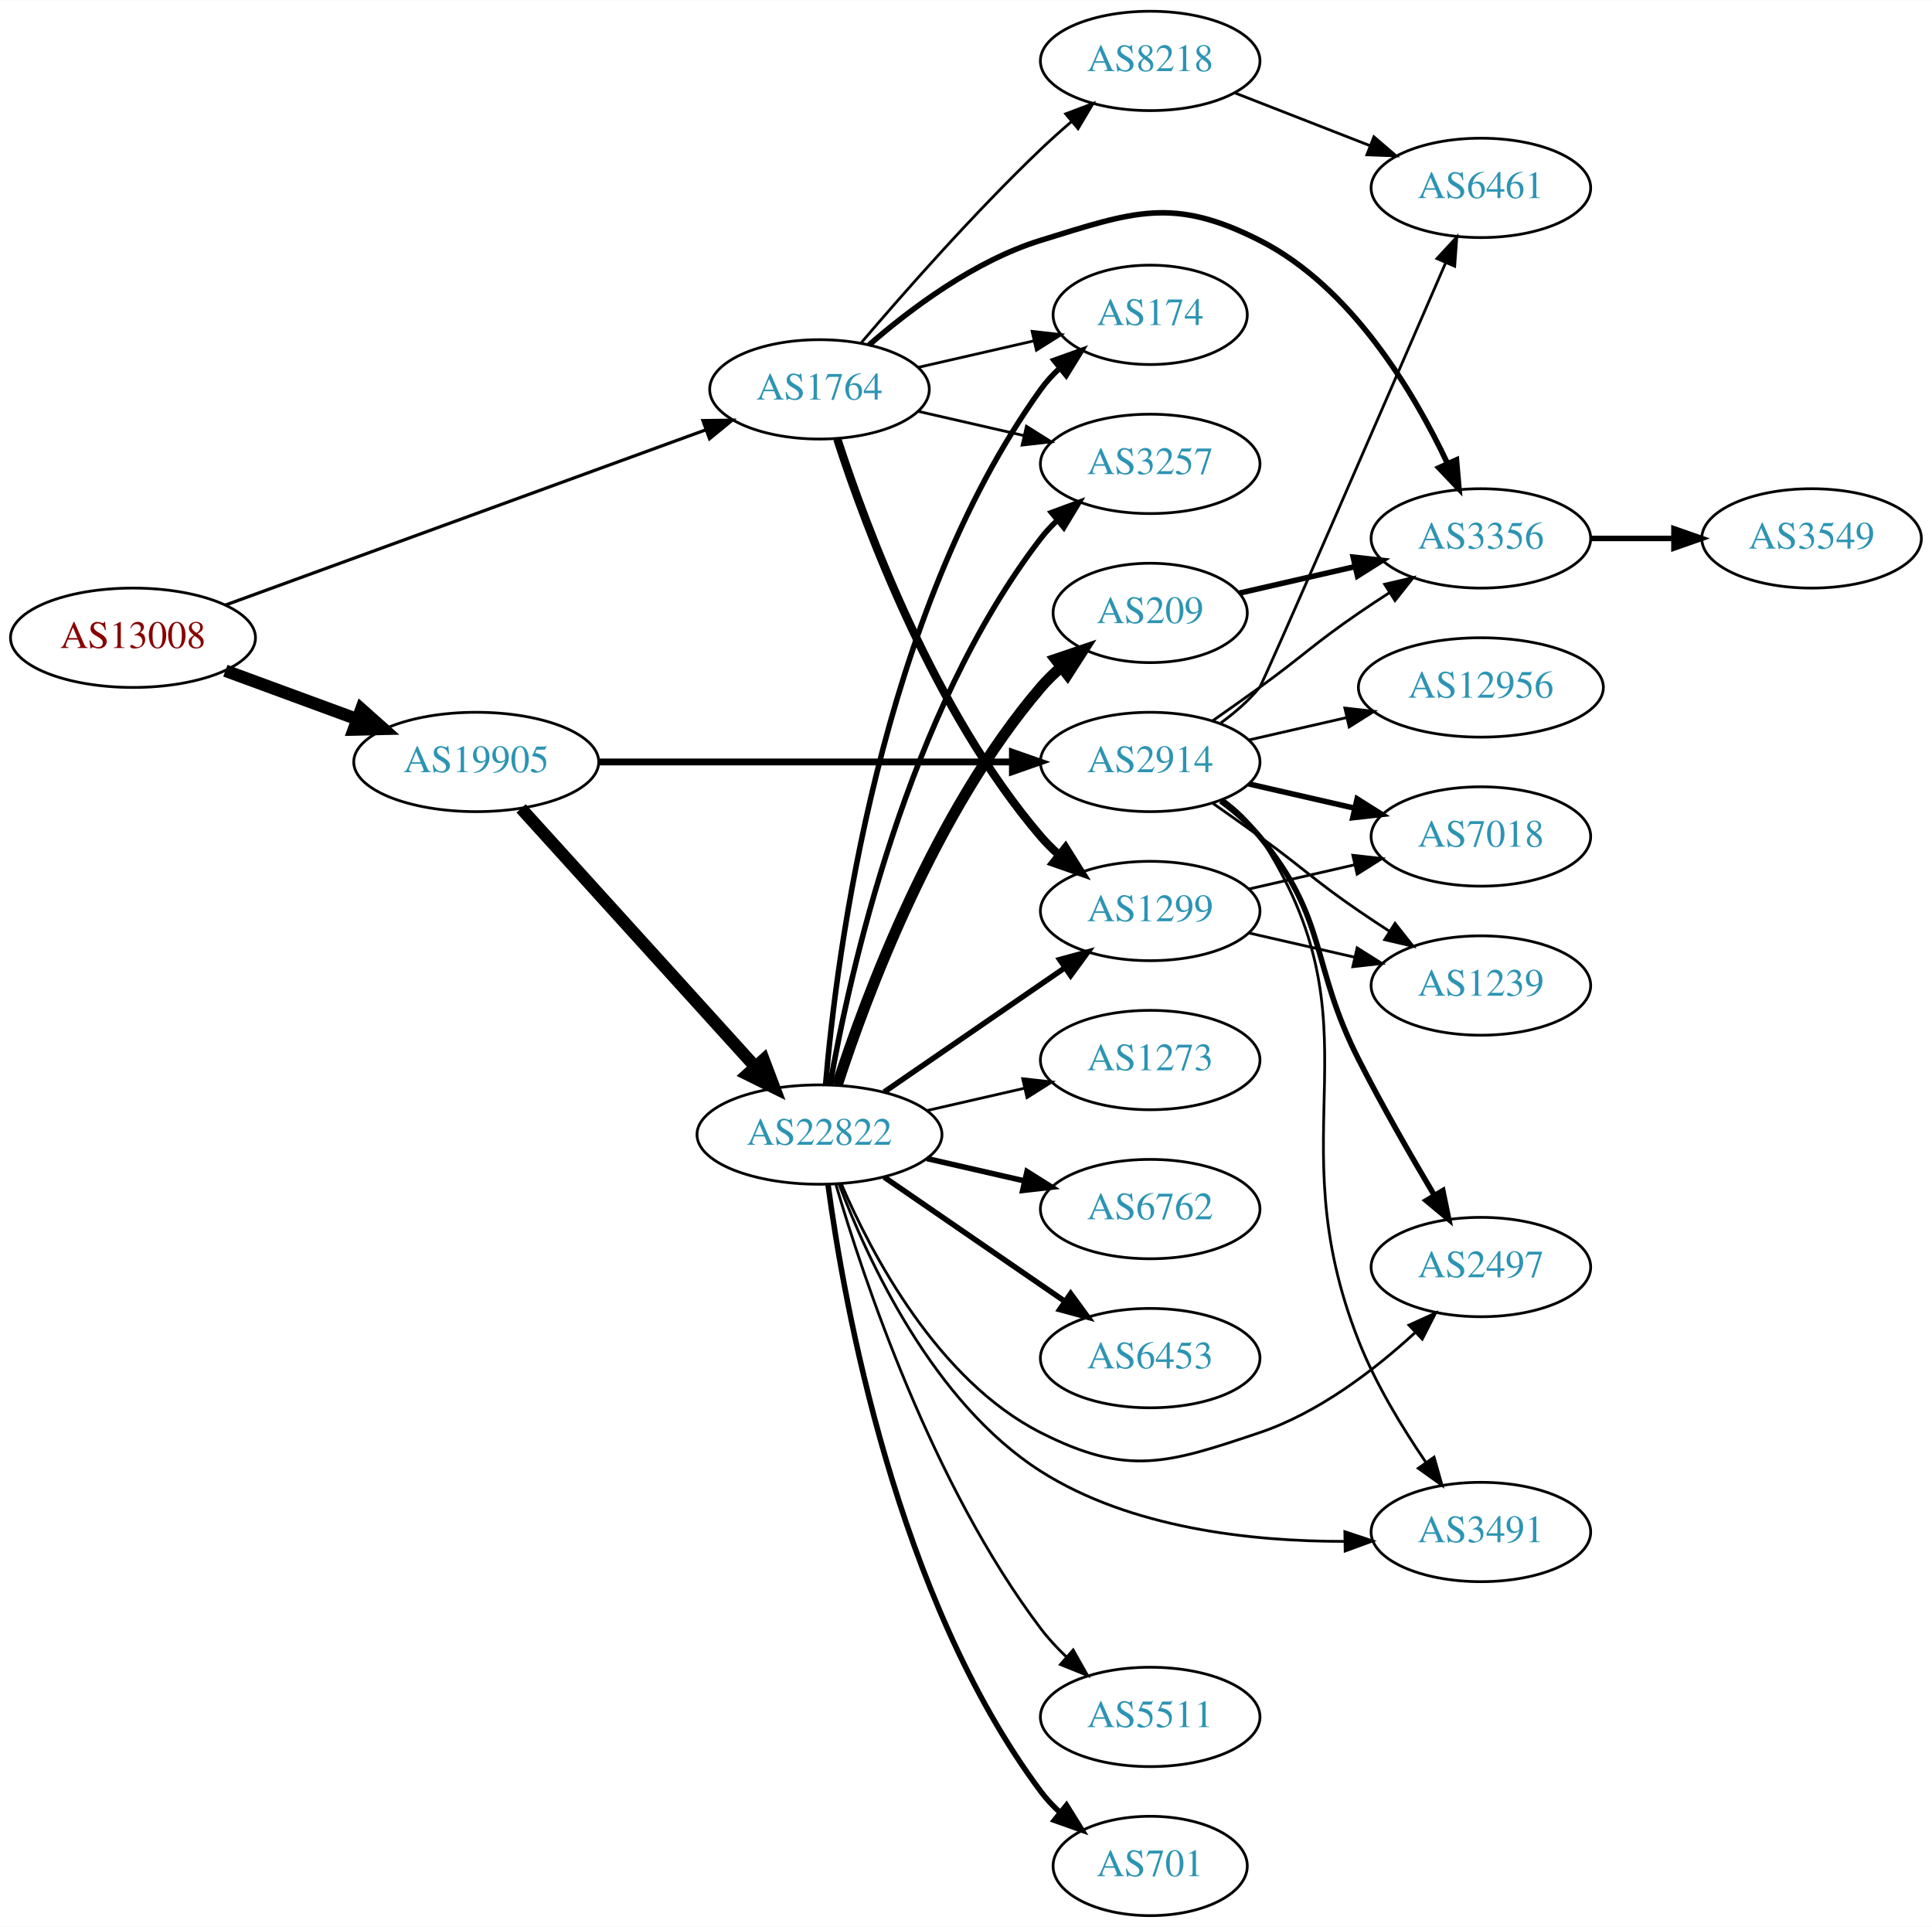
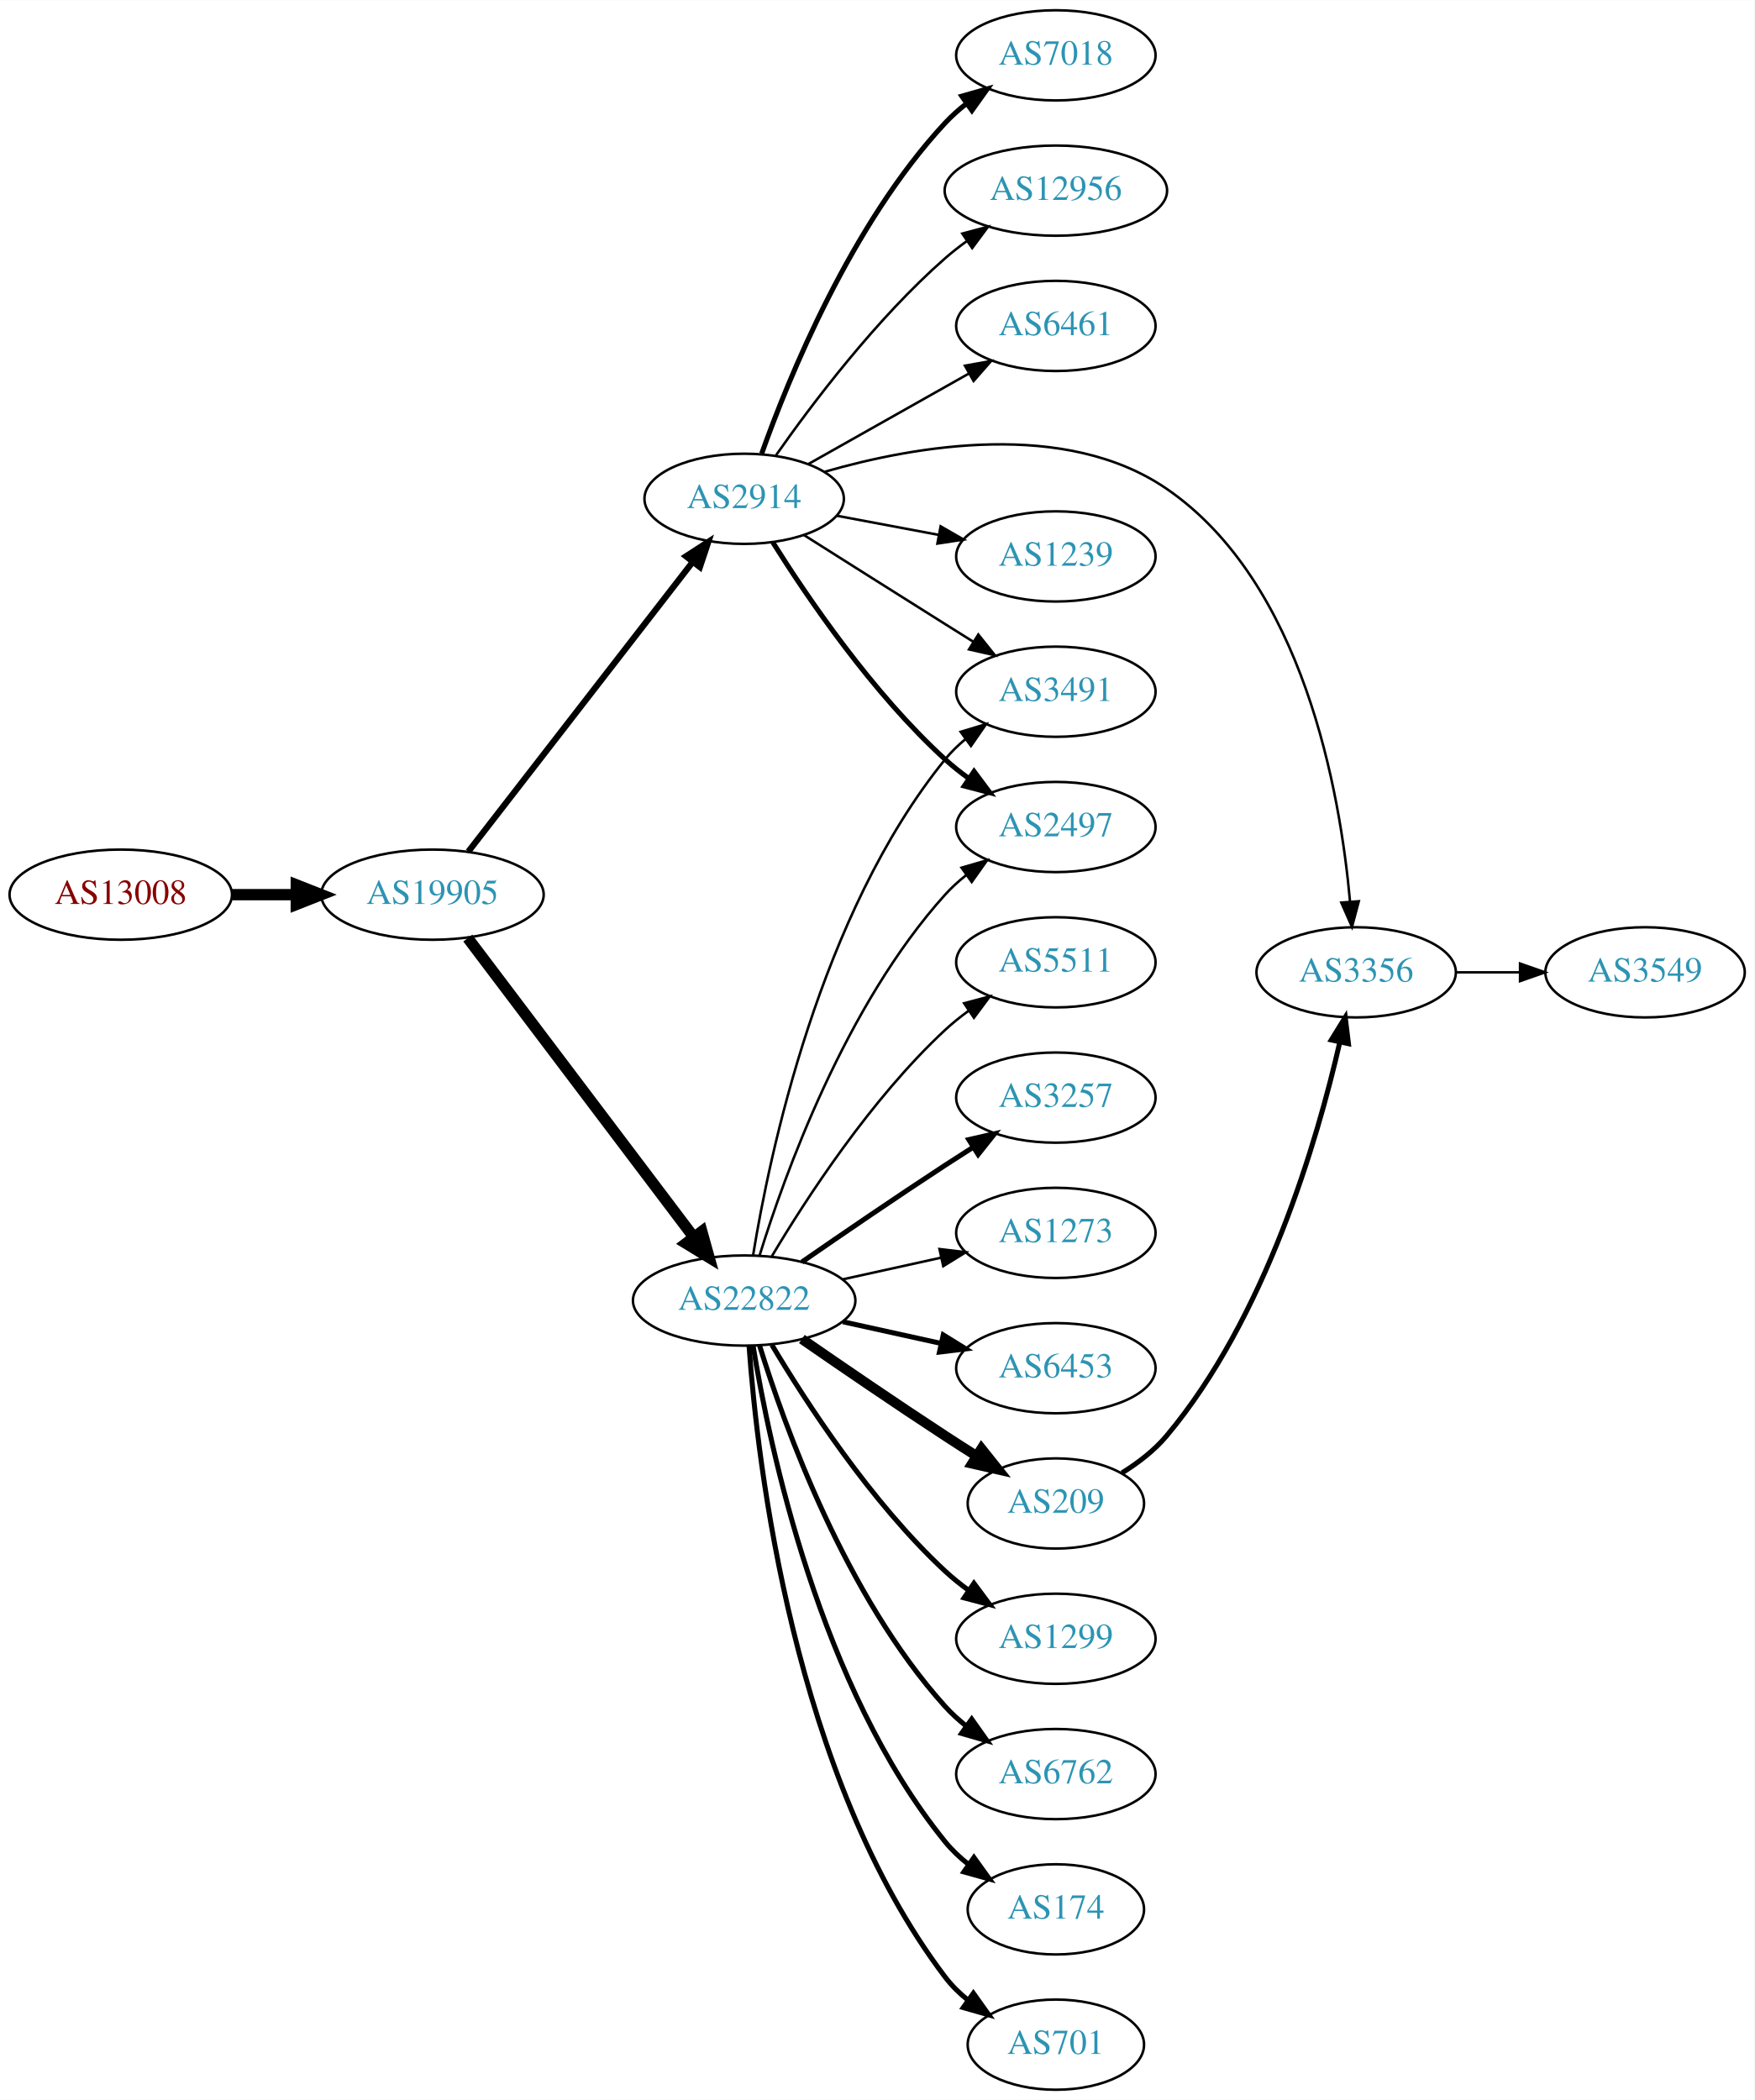
- <svg xmlns="http://www.w3.org/2000/svg" xmlns:xlink="http://www.w3.org/1999/xlink" width="700pt" height="698pt" viewBox="0.00 0.00 700.15 698.00">
-   <g id="graph0" class="graph" transform="scale(1 1) rotate(0) translate(4 694)">
-     <polygon fill="white" stroke="none" points="-4,4 -4,-694 696.155,-694 696.155,4 -4,4" />
+ <svg xmlns="http://www.w3.org/2000/svg" xmlns:xlink="http://www.w3.org/1999/xlink" width="700pt" height="838pt" viewBox="0.00 0.00 700.15 838.00">
+   <g id="graph0" class="graph" transform="scale(1 1) rotate(0) translate(4 834)">
+     <polygon fill="white" stroke="none" points="-4,4 -4,-834 696.155,-834 696.155,4 -4,4" />
    <g id="node1" class="node">
      <g id="a_node1">
        <a xlink:href="/asn/13008" xlink:title="AS13008 ~ Vienna, Austria [AT]">
-           <ellipse fill="#ffffff" stroke="black" cx="44.196" cy="-463" rx="44.393" ry="18" />
-           <text text-anchor="middle" x="44.196" y="-459.3" font-family="Times,serif" font-size="14.00" fill="#880000">AS13008</text>
+           <ellipse fill="#ffffff" stroke="black" cx="44.196" cy="-477" rx="44.393" ry="18" />
+           <text text-anchor="middle" x="44.196" y="-473.3" font-family="Times,serif" font-size="14.00" fill="#880000">AS13008</text>
        </a>
      </g>
    </g>
    <g id="node2" class="node">
      <g id="a_node2">
-         <a xlink:href="/asn/1764" xlink:title="AS1764 ~ NEXTLAYER-AS [AT]">
-           <ellipse fill="#ffffff" stroke="black" cx="292.98" cy="-553" rx="39.794" ry="18" />
-           <text text-anchor="middle" x="292.98" y="-549.3" font-family="Times,serif" font-size="14.00" fill="#2c94b3">AS1764</text>
+         <a xlink:href="/asn/19905" xlink:title="AS19905 ~ NeuStar, Inc. [US]">
+           <ellipse fill="#ffffff" stroke="black" cx="168.588" cy="-477" rx="44.393" ry="18" />
+           <text text-anchor="middle" x="168.588" y="-473.3" font-family="Times,serif" font-size="14.00" fill="#2c94b3">AS19905</text>
        </a>
      </g>
    </g>
    <g id="edge1" class="edge">
-       <path fill="none" stroke="black" stroke-width="1.161" d="M77.713,-474.858C122.529,-491.202 203.233,-520.635 251.78,-538.339" />
-       <polygon fill="black" stroke="black" stroke-width="1.161" points="250.74,-541.685 261.334,-541.823 253.138,-535.109 250.74,-541.685" />
+       <path fill="none" stroke="black" stroke-width="4.5" d="M88.692,-477C96.898,-477 105.569,-477 114.041,-477" />
+       <polygon fill="black" stroke="black" stroke-width="4.5" points="114.233,-480.938 124.233,-477 114.233,-473.063 114.233,-480.938" />
    </g>
    <g id="node3" class="node">
      <g id="a_node3">
-         <a xlink:href="/asn/19905" xlink:title="AS19905 ~ NeuStar, Inc. [US]">
-           <ellipse fill="#ffffff" stroke="black" cx="168.588" cy="-418" rx="44.393" ry="18" />
-           <text text-anchor="middle" x="168.588" y="-414.3" font-family="Times,serif" font-size="14.00" fill="#2c94b3">AS19905</text>
+         <a xlink:href="/asn/22822" xlink:title="AS22822 ~ Limelight Networks, Inc. [US]">
+           <ellipse fill="#ffffff" stroke="black" cx="292.98" cy="-315" rx="44.393" ry="18" />
+           <text text-anchor="middle" x="292.98" y="-311.3" font-family="Times,serif" font-size="14.00" fill="#2c94b3">AS22822</text>
        </a>
      </g>
    </g>
    <g id="edge2" class="edge">
-       <path fill="none" stroke="black" stroke-width="4.5" d="M77.674,-451.059C92.335,-445.668 109.841,-439.232 125.494,-433.477" />
-       <polygon fill="black" stroke="black" stroke-width="4.5" points="126.932,-437.143 134.959,-429.997 124.214,-429.752 126.932,-437.143" />
+       <path fill="none" stroke="black" stroke-width="4.5" d="M182.686,-459.663C204.311,-431.04 247.582,-373.767 272.705,-340.514" />
+       <polygon fill="black" stroke="black" stroke-width="4.5" points="276.09,-342.565 278.976,-332.212 269.807,-337.817 276.09,-342.565" />
    </g>
    <g id="node4" class="node">
      <g id="a_node4">
-         <a xlink:href="/asn/8218" xlink:title="AS8218 ~ legacy Neotelecoms [FR]">
-           <ellipse fill="#ffffff" stroke="black" cx="412.823" cy="-672" rx="39.794" ry="18" />
-           <text text-anchor="middle" x="412.823" y="-668.3" font-family="Times,serif" font-size="14.00" fill="#2c94b3">AS8218</text>
+         <a xlink:href="/asn/2914" xlink:title="AS2914 ~ NTT America, Inc. [US]">
+           <ellipse fill="#ffffff" stroke="black" cx="292.98" cy="-635" rx="39.794" ry="18" />
+           <text text-anchor="middle" x="292.98" y="-631.3" font-family="Times,serif" font-size="14.00" fill="#2c94b3">AS2914</text>
        </a>
      </g>
    </g>
    <g id="edge3" class="edge">
-       <path fill="none" stroke="black" d="M307.924,-569.673C323.256,-587.675 348.942,-616.876 373.176,-640 376.694,-643.356 380.515,-646.77 384.339,-650.057" />
-       <polygon fill="black" stroke="black" points="382.188,-652.821 392.099,-656.566 386.686,-647.458 382.188,-652.821" />
+       <path fill="none" stroke="black" stroke-width="2.475" d="M182.919,-494.21C204.531,-522.109 247.318,-577.344 272.395,-609.717" />
+       <polygon fill="black" stroke="black" stroke-width="2.475" points="269.775,-612.049 278.666,-617.812 275.309,-607.763 269.775,-612.049" />
    </g>
    <g id="node5" class="node">
      <g id="a_node5">
-         <a xlink:href="/asn/1299" xlink:title="AS1299 ~ Telia Carrier [EU]">
-           <ellipse fill="#ffffff" stroke="black" cx="412.823" cy="-364" rx="39.794" ry="18" />
-           <text text-anchor="middle" x="412.823" y="-360.3" font-family="Times,serif" font-size="14.00" fill="#2c94b3">AS1299</text>
+         <a xlink:href="/asn/6453" xlink:title="AS6453 ~ TATA COMMUNICATIONS (AMERICA) INC [US]">
+           <ellipse fill="#ffffff" stroke="black" cx="417.373" cy="-288" rx="39.794" ry="18" />
+           <text text-anchor="middle" x="417.373" y="-284.3" font-family="Times,serif" font-size="14.00" fill="#2c94b3">AS6453</text>
        </a>
      </g>
    </g>
    <g id="edge4" class="edge">
-       <path fill="none" stroke="black" stroke-width="3" d="M299.428,-535.009C309.742,-503.184 334.604,-436.073 373.176,-391 375.122,-388.726 377.3,-386.551 379.605,-384.493" />
-       <polygon fill="black" stroke="black" stroke-width="3" points="382.142,-386.947 387.774,-377.973 377.775,-381.476 382.142,-386.947" />
+       <path fill="none" stroke="black" stroke-width="2" d="M332.37,-306.531C344.761,-303.798 358.608,-300.743 371.429,-297.915" />
+       <polygon fill="black" stroke="black" stroke-width="2" points="372.432,-301.278 381.443,-295.705 370.924,-294.442 372.432,-301.278" />
    </g>
    <g id="node6" class="node">
      <g id="a_node6">
-         <a xlink:href="/asn/3257" xlink:title="AS3257 ~ GTT [DE]">
-           <ellipse fill="#ffffff" stroke="black" cx="412.823" cy="-526" rx="39.794" ry="18" />
-           <text text-anchor="middle" x="412.823" y="-522.3" font-family="Times,serif" font-size="14.00" fill="#2c94b3">AS3257</text>
+         <a xlink:href="/asn/209" xlink:title="AS209 ~ CenturyLink Communications, LLC [US]">
+           <ellipse fill="#ffffff" stroke="black" cx="417.373" cy="-234" rx="35.194" ry="18" />
+           <text text-anchor="middle" x="417.373" y="-230.3" font-family="Times,serif" font-size="14.00" fill="#2c94b3">AS209</text>
        </a>
      </g>
    </g>
    <g id="edge5" class="edge">
-       <path fill="none" stroke="black" d="M328.7,-545.045C340.7,-542.296 354.32,-539.175 367.013,-536.267" />
-       <polygon fill="black" stroke="black" points="367.979,-539.636 376.945,-533.991 366.415,-532.813 367.979,-539.636" />
+       <path fill="none" stroke="black" stroke-width="4" d="M316.011,-299.633C331.813,-288.695 353.67,-273.739 373.176,-261 377.221,-258.358 381.507,-255.615 385.746,-252.933" />
+       <polygon fill="black" stroke="black" stroke-width="4" points="387.683,-255.85 394.29,-247.568 383.96,-249.921 387.683,-255.85" />
    </g>
    <g id="node7" class="node">
      <g id="a_node7">
-         <a xlink:href="/asn/3356" xlink:title="AS3356 ~ Level 3 Parent, LLC [US]">
-           <ellipse fill="#ffffff" stroke="black" cx="532.666" cy="-499" rx="39.794" ry="18" />
-           <text text-anchor="middle" x="532.666" y="-495.3" font-family="Times,serif" font-size="14.00" fill="#2c94b3">AS3356</text>
+         <a xlink:href="/asn/1299" xlink:title="AS1299 ~ Telia Carrier [EU]">
+           <ellipse fill="#ffffff" stroke="black" cx="417.373" cy="-180" rx="39.794" ry="18" />
+           <text text-anchor="middle" x="417.373" y="-176.3" font-family="Times,serif" font-size="14.00" fill="#2c94b3">AS1299</text>
        </a>
      </g>
    </g>
    <g id="edge6" class="edge">
-       <path fill="none" stroke="black" stroke-width="2" d="M310.902,-569.063C325.926,-582.136 349.165,-599.593 373.176,-607 406.852,-617.388 421.034,-622.93 452.469,-607 485.572,-590.225 508.183,-552.386 520.516,-526.269" />
-       <polygon fill="black" stroke="black" stroke-width="2" points="523.82,-527.457 524.741,-516.902 517.439,-524.579 523.82,-527.457" />
+       <path fill="none" stroke="black" stroke-width="2" d="M304.026,-297.329C317.597,-274.528 343.529,-234.528 373.176,-207 376.083,-204.301 379.296,-201.72 382.62,-199.297" />
+       <polygon fill="black" stroke="black" stroke-width="2" points="384.679,-202.13 390.998,-193.625 380.755,-196.333 384.679,-202.13" />
    </g>
    <g id="node8" class="node">
      <g id="a_node8">
+         <a xlink:href="/asn/6762" xlink:title="AS6762 ~ TELECOM ITALIA SPARKLE S.p.A. [IT]">
+           <ellipse fill="#ffffff" stroke="black" cx="417.373" cy="-126" rx="39.794" ry="18" />
+           <text text-anchor="middle" x="417.373" y="-122.3" font-family="Times,serif" font-size="14.00" fill="#2c94b3">AS6762</text>
+         </a>
+       </g>
+     </g>
+     <g id="edge7" class="edge">
+       <path fill="none" stroke="black" stroke-width="2" d="M299.118,-297.06C309.021,-265.021 333.359,-197.188 373.176,-153 375.693,-150.208 378.564,-147.599 381.603,-145.188" />
+       <polygon fill="black" stroke="black" stroke-width="2" points="383.786,-147.93 389.911,-139.285 379.732,-142.224 383.786,-147.93" />
+     </g>
+     <g id="node9" class="node">
+       <g id="a_node9">
+         <a xlink:href="/asn/3491" xlink:title="AS3491 ~ PCCW Global, Inc. [US]">
+           <ellipse fill="#ffffff" stroke="black" cx="417.373" cy="-558" rx="39.794" ry="18" />
+           <text text-anchor="middle" x="417.373" y="-554.3" font-family="Times,serif" font-size="14.00" fill="#2c94b3">AS3491</text>
+         </a>
+       </g>
+     </g>
+     <g id="edge8" class="edge">
+       <path fill="none" stroke="black" d="M296.561,-333.178C303.016,-372.997 323.088,-469.286 373.176,-531 375.545,-533.918 378.318,-536.612 381.295,-539.075" />
+       <polygon fill="black" stroke="black" points="379.371,-542.003 389.517,-545.052 383.486,-536.341 379.371,-542.003" />
+     </g>
+     <g id="node10" class="node">
+       <g id="a_node10">
        <a xlink:href="/asn/174" xlink:title="AS174 ~ Cogent Communications [US]">
-           <ellipse fill="#ffffff" stroke="black" cx="412.823" cy="-580" rx="35.194" ry="18" />
-           <text text-anchor="middle" x="412.823" y="-576.3" font-family="Times,serif" font-size="14.00" fill="#2c94b3">AS174</text>
-         </a>
-       </g>
-     </g>
-     <g id="edge7" class="edge">
-       <path fill="none" stroke="black" d="M328.7,-560.955C341.792,-563.955 356.814,-567.396 370.455,-570.522" />
-       <polygon fill="black" stroke="black" points="370.033,-574.016 380.562,-572.838 371.597,-567.193 370.033,-574.016" />
+           <ellipse fill="#ffffff" stroke="black" cx="417.373" cy="-72" rx="35.194" ry="18" />
+           <text text-anchor="middle" x="417.373" y="-68.3" font-family="Times,serif" font-size="14.00" fill="#2c94b3">AS174</text>
+         </a>
+       </g>
+     </g>
+     <g id="edge9" class="edge">
+       <path fill="none" stroke="black" stroke-width="2" d="M296.561,-296.822C303.016,-257.003 323.088,-160.714 373.176,-99 375.873,-95.678 379.092,-92.648 382.541,-89.917" />
+       <polygon fill="black" stroke="black" stroke-width="2" points="384.678,-92.693 390.867,-84.094 380.666,-86.957 384.678,-92.693" />
+     </g>
+     <g id="node11" class="node">
+       <g id="a_node11">
+         <a xlink:href="/asn/701" xlink:title="AS701 ~ UUNET [US]">
+           <ellipse fill="#ffffff" stroke="black" cx="417.373" cy="-18" rx="35.194" ry="18" />
+           <text text-anchor="middle" x="417.373" y="-14.3" font-family="Times,serif" font-size="14.00" fill="#2c94b3">AS701</text>
+         </a>
+       </g>
+     </g>
+     <g id="edge10" class="edge">
+       <path fill="none" stroke="black" stroke-width="2" d="M294.929,-296.964C298.215,-250.543 312.525,-124.993 373.176,-45 375.761,-41.591 378.912,-38.506 382.321,-35.745" />
+       <polygon fill="black" stroke="black" stroke-width="2" points="384.46,-38.519 390.605,-29.888 380.419,-32.803 384.46,-38.519" />
+     </g>
+     <g id="node12" class="node">
+       <g id="a_node12">
+         <a xlink:href="/asn/2497" xlink:title="AS2497 ~ Internet Initiative Japan Inc. [JP]">
+           <ellipse fill="#ffffff" stroke="black" cx="417.373" cy="-504" rx="39.794" ry="18" />
+           <text text-anchor="middle" x="417.373" y="-500.3" font-family="Times,serif" font-size="14.00" fill="#2c94b3">AS2497</text>
+         </a>
+       </g>
+     </g>
+     <g id="edge11" class="edge">
+       <path fill="none" stroke="black" d="M299.118,-332.94C309.021,-364.979 333.359,-432.812 373.176,-477 375.693,-479.792 378.564,-482.401 381.603,-484.812" />
+       <polygon fill="black" stroke="black" points="379.732,-487.776 389.911,-490.715 383.786,-482.07 379.732,-487.776" />
    </g>
    <g id="node13" class="node">
      <g id="a_node13">
-         <a xlink:href="/asn/22822" xlink:title="AS22822 ~ Limelight Networks, Inc. [US]">
-           <ellipse fill="#ffffff" stroke="black" cx="292.98" cy="-283" rx="44.393" ry="18" />
-           <text text-anchor="middle" x="292.98" y="-279.3" font-family="Times,serif" font-size="14.00" fill="#2c94b3">AS22822</text>
+         <a xlink:href="/asn/5511" xlink:title="AS5511 ~ Orange S.A. [FR]">
+           <ellipse fill="#ffffff" stroke="black" cx="417.373" cy="-450" rx="39.794" ry="18" />
+           <text text-anchor="middle" x="417.373" y="-446.3" font-family="Times,serif" font-size="14.00" fill="#2c94b3">AS5511</text>
        </a>
      </g>
    </g>
    <g id="edge12" class="edge">
-       <path fill="none" stroke="black" stroke-width="4.5" d="M184.842,-401.175C206.188,-377.63 245.11,-334.698 269.702,-307.574" />
-       <polygon fill="black" stroke="black" stroke-width="4.5" points="272.735,-310.09 276.535,-300.037 266.901,-304.801 272.735,-310.09" />
+       <path fill="none" stroke="black" d="M304.026,-332.671C317.597,-355.472 343.529,-395.472 373.176,-423 376.083,-425.699 379.296,-428.28 382.62,-430.703" />
+       <polygon fill="black" stroke="black" points="380.755,-433.667 390.998,-436.375 384.679,-427.87 380.755,-433.667" />
    </g>
    <g id="node14" class="node">
      <g id="a_node14">
-         <a xlink:href="/asn/2914" xlink:title="AS2914 ~ NTT America, Inc. [US]">
-           <ellipse fill="#ffffff" stroke="black" cx="412.823" cy="-418" rx="39.794" ry="18" />
-           <text text-anchor="middle" x="412.823" y="-414.3" font-family="Times,serif" font-size="14.00" fill="#2c94b3">AS2914</text>
+         <a xlink:href="/asn/3257" xlink:title="AS3257 ~ GTT [DE]">
+           <ellipse fill="#ffffff" stroke="black" cx="417.373" cy="-396" rx="39.794" ry="18" />
+           <text text-anchor="middle" x="417.373" y="-392.3" font-family="Times,serif" font-size="14.00" fill="#2c94b3">AS3257</text>
        </a>
      </g>
    </g>
    <g id="edge13" class="edge">
-       <path fill="none" stroke="black" stroke-width="2.475" d="M212.895,-418C254.974,-418 318.782,-418 362.727,-418" />
-       <polygon fill="black" stroke="black" stroke-width="2.475" points="362.891,-421.5 372.891,-418 362.891,-414.5 362.891,-421.5" />
-     </g>
-     <g id="node9" class="node">
-       <g id="a_node9">
-         <a xlink:href="/asn/6461" xlink:title="AS6461 ~ Zayo Bandwidth [US]">
-           <ellipse fill="#ffffff" stroke="black" cx="532.666" cy="-626" rx="39.794" ry="18" />
-           <text text-anchor="middle" x="532.666" y="-622.3" font-family="Times,serif" font-size="14.00" fill="#2c94b3">AS6461</text>
-         </a>
-       </g>
-     </g>
-     <g id="edge8" class="edge">
-       <path fill="none" stroke="black" d="M443.56,-660.392C458.353,-654.618 476.431,-647.561 492.352,-641.346" />
-       <polygon fill="black" stroke="black" points="493.896,-644.501 501.938,-637.604 491.35,-637.98 493.896,-644.501" />
-     </g>
-     <g id="node10" class="node">
-       <g id="a_node10">
-         <a xlink:href="/asn/1239" xlink:title="AS1239 ~ Sprint [US]">
-           <ellipse fill="#ffffff" stroke="black" cx="532.666" cy="-337" rx="39.794" ry="18" />
-           <text text-anchor="middle" x="532.666" y="-333.3" font-family="Times,serif" font-size="14.00" fill="#2c94b3">AS1239</text>
-         </a>
-       </g>
-     </g>
-     <g id="edge9" class="edge">
-       <path fill="none" stroke="black" d="M448.542,-356.045C460.542,-353.296 474.163,-350.175 486.856,-347.267" />
-       <polygon fill="black" stroke="black" points="487.821,-350.636 496.787,-344.991 486.258,-343.813 487.821,-350.636" />
-     </g>
-     <g id="node11" class="node">
-       <g id="a_node11">
-         <a xlink:href="/asn/7018" xlink:title="AS7018 ~ AT&amp;T Services, Inc. [US]">
-           <ellipse fill="#ffffff" stroke="black" cx="532.666" cy="-391" rx="39.794" ry="18" />
-           <text text-anchor="middle" x="532.666" y="-387.3" font-family="Times,serif" font-size="14.00" fill="#2c94b3">AS7018</text>
-         </a>
-       </g>
-     </g>
-     <g id="edge10" class="edge">
-       <path fill="none" stroke="black" d="M448.542,-371.955C460.542,-374.704 474.163,-377.825 486.856,-380.733" />
-       <polygon fill="black" stroke="black" points="486.258,-384.187 496.787,-383.009 487.821,-377.364 486.258,-384.187" />
-     </g>
-     <g id="node12" class="node">
-       <g id="a_node12">
-         <a xlink:href="/asn/3549" xlink:title="AS3549 ~ Level 3 Parent, LLC [US]">
-           <ellipse fill="#ffffff" stroke="black" cx="652.508" cy="-499" rx="39.794" ry="18" />
-           <text text-anchor="middle" x="652.508" y="-495.3" font-family="Times,serif" font-size="14.00" fill="#2c94b3">AS3549</text>
-         </a>
-       </g>
-     </g>
-     <g id="edge11" class="edge">
-       <path fill="none" stroke="black" stroke-width="2" d="M572.578,-499C582.131,-499 592.481,-499 602.444,-499" />
-       <polygon fill="black" stroke="black" stroke-width="2" points="602.636,-502.5 612.636,-499 602.636,-495.5 602.636,-502.5" />
-     </g>
-     <g id="edge14" class="edge">
-       <path fill="none" stroke="black" stroke-width="2" d="M316.423,-298.426C335.004,-311.198 361.565,-329.455 381.945,-343.463" />
-       <polygon fill="black" stroke="black" stroke-width="2" points="380.036,-346.398 390.259,-349.178 384.001,-340.629 380.036,-346.398" />
-     </g>
-     <g id="edge15" class="edge">
-       <path fill="none" stroke="black" stroke-width="2" d="M296.798,-300.99C303.726,-340.435 324.683,-436.025 373.176,-499 374.955,-501.31 376.988,-503.5 379.168,-505.559" />
-       <polygon fill="black" stroke="black" stroke-width="2" points="377.064,-508.361 387.001,-512.036 381.525,-502.966 377.064,-508.361" />
-     </g>
-     <g id="edge23" class="edge">
-       <path fill="none" stroke="black" stroke-width="2" d="M295.199,-301.195C299.106,-347.461 314.734,-471.68 373.176,-553 375.135,-555.725 377.457,-558.27 379.977,-560.622" />
-       <polygon fill="black" stroke="black" stroke-width="2" points="377.987,-563.514 387.96,-567.089 382.393,-558.075 377.987,-563.514" />
+       <path fill="none" stroke="black" stroke-width="2" d="M316.011,-330.367C331.813,-341.305 353.67,-356.261 373.176,-369 376.758,-371.339 380.529,-373.759 384.289,-376.144" />
+       <polygon fill="black" stroke="black" stroke-width="2" points="382.623,-379.231 392.95,-381.596 386.352,-373.307 382.623,-379.231" />
    </g>
    <g id="node15" class="node">
      <g id="a_node15">
-         <a xlink:href="/asn/6762" xlink:title="AS6762 ~ TELECOM ITALIA SPARKLE S.p.A. [IT]">
-           <ellipse fill="#ffffff" stroke="black" cx="412.823" cy="-256" rx="39.794" ry="18" />
-           <text text-anchor="middle" x="412.823" y="-252.3" font-family="Times,serif" font-size="14.00" fill="#2c94b3">AS6762</text>
-         </a>
-       </g>
-     </g>
-     <g id="edge16" class="edge">
-       <path fill="none" stroke="black" stroke-width="2" d="M331.915,-274.308C343.156,-271.733 355.568,-268.889 367.192,-266.226" />
-       <polygon fill="black" stroke="black" stroke-width="2" points="368.188,-269.588 377.153,-263.943 366.624,-262.765 368.188,-269.588" />
+         <a xlink:href="/asn/1273" xlink:title="AS1273 ~ Vodafone Group PLC [EU]">
+           <ellipse fill="#ffffff" stroke="black" cx="417.373" cy="-342" rx="39.794" ry="18" />
+           <text text-anchor="middle" x="417.373" y="-338.3" font-family="Times,serif" font-size="14.00" fill="#2c94b3">AS1273</text>
+         </a>
+       </g>
+     </g>
+     <g id="edge14" class="edge">
+       <path fill="none" stroke="black" d="M332.37,-323.469C344.761,-326.202 358.608,-329.257 371.429,-332.085" />
+       <polygon fill="black" stroke="black" points="370.924,-335.558 381.443,-334.295 372.432,-328.722 370.924,-335.558" />
+     </g>
+     <g id="edge22" class="edge">
+       <path fill="none" stroke="black" d="M316.836,-620.532C332.646,-610.533 354.175,-596.936 373.176,-585 376.799,-582.724 380.595,-580.344 384.37,-577.981" />
+       <polygon fill="black" stroke="black" points="386.424,-580.824 393.046,-572.554 382.712,-574.89 386.424,-580.824" />
+     </g>
+     <g id="edge20" class="edge">
+       <path fill="none" stroke="black" stroke-width="2" d="M304.408,-617.634C318.197,-595.648 344.165,-557.454 373.176,-531 376.107,-528.328 379.336,-525.763 382.67,-523.351" />
+       <polygon fill="black" stroke="black" stroke-width="2" points="384.726,-526.186 391.06,-517.692 380.812,-520.382 384.726,-526.186" />
    </g>
    <g id="node16" class="node">
      <g id="a_node16">
-         <a xlink:href="/asn/6453" xlink:title="AS6453 ~ TATA COMMUNICATIONS (AMERICA) INC [US]">
-           <ellipse fill="#ffffff" stroke="black" cx="412.823" cy="-202" rx="39.794" ry="18" />
-           <text text-anchor="middle" x="412.823" y="-198.3" font-family="Times,serif" font-size="14.00" fill="#2c94b3">AS6453</text>
-         </a>
-       </g>
-     </g>
-     <g id="edge17" class="edge">
-       <path fill="none" stroke="black" stroke-width="2" d="M316.423,-267.574C335.004,-254.802 361.565,-236.545 381.945,-222.537" />
-       <polygon fill="black" stroke="black" stroke-width="2" points="384.001,-225.371 390.259,-216.822 380.036,-219.602 384.001,-225.371" />
+         <a xlink:href="/asn/3356" xlink:title="AS3356 ~ Level 3 Parent, LLC [US]">
+           <ellipse fill="#ffffff" stroke="black" cx="537.215" cy="-446" rx="39.794" ry="18" />
+           <text text-anchor="middle" x="537.215" y="-442.3" font-family="Times,serif" font-size="14.00" fill="#2c94b3">AS3356</text>
+         </a>
+       </g>
+     </g>
+     <g id="edge21" class="edge">
+       <path fill="none" stroke="black" d="M325.156,-645.799C361.313,-656.22 421.119,-666.725 461.569,-639 516.184,-601.566 530.85,-517.999 534.781,-474.126" />
+       <polygon fill="black" stroke="black" points="538.272,-474.371 535.551,-464.132 531.293,-473.834 538.272,-474.371" />
    </g>
    <g id="node17" class="node">
      <g id="a_node17">
-         <a xlink:href="/asn/3491" xlink:title="AS3491 ~ PCCW Global, Inc. [US]">
-           <ellipse fill="#ffffff" stroke="black" cx="532.666" cy="-139" rx="39.794" ry="18" />
-           <text text-anchor="middle" x="532.666" y="-135.3" font-family="Times,serif" font-size="14.00" fill="#2c94b3">AS3491</text>
-         </a>
-       </g>
-     </g>
-     <g id="edge18" class="edge">
-       <path fill="none" stroke="black" d="M300.115,-264.946C310.469,-237.486 334.184,-185.8 373.176,-161 405.749,-140.284 449.658,-135.575 483,-135.6" />
-       <polygon fill="black" stroke="black" points="483.373,-139.106 493.426,-135.76 483.481,-132.107 483.373,-139.106" />
+         <a xlink:href="/asn/1239" xlink:title="AS1239 ~ Sprint [US]">
+           <ellipse fill="#ffffff" stroke="black" cx="417.373" cy="-612" rx="39.794" ry="18" />
+           <text text-anchor="middle" x="417.373" y="-608.3" font-family="Times,serif" font-size="14.00" fill="#2c94b3">AS1239</text>
+         </a>
+       </g>
+     </g>
+     <g id="edge16" class="edge">
+       <path fill="none" stroke="black" d="M330.04,-628.224C342.739,-625.837 357.186,-623.122 370.58,-620.605" />
+       <polygon fill="black" stroke="black" points="371.389,-624.015 380.571,-618.728 370.096,-617.135 371.389,-624.015" />
    </g>
    <g id="node18" class="node">
      <g id="a_node18">
-         <a xlink:href="/asn/5511" xlink:title="AS5511 ~ Orange S.A. [FR]">
-           <ellipse fill="#ffffff" stroke="black" cx="412.823" cy="-72" rx="39.794" ry="18" />
-           <text text-anchor="middle" x="412.823" y="-68.3" font-family="Times,serif" font-size="14.00" fill="#2c94b3">AS5511</text>
-         </a>
-       </g>
-     </g>
-     <g id="edge19" class="edge">
-       <path fill="none" stroke="black" d="M298.894,-265.051C308.812,-231.089 333.699,-156.16 373.176,-104 375.912,-100.386 379.132,-96.919 382.526,-93.689" />
-       <polygon fill="black" stroke="black" points="384.907,-96.256 390.116,-87.03 380.29,-90.994 384.907,-96.256" />
+         <a xlink:href="/asn/7018" xlink:title="AS7018 ~ AT&amp;T Services, Inc. [US]">
+           <ellipse fill="#ffffff" stroke="black" cx="417.373" cy="-812" rx="39.794" ry="18" />
+           <text text-anchor="middle" x="417.373" y="-808.3" font-family="Times,serif" font-size="14.00" fill="#2c94b3">AS7018</text>
+         </a>
+       </g>
+     </g>
+     <g id="edge17" class="edge">
+       <path fill="none" stroke="black" stroke-width="2" d="M299.967,-653.027C310.706,-683.221 335.681,-744.668 373.176,-785 375.736,-787.753 378.636,-790.336 381.693,-792.729" />
+       <polygon fill="black" stroke="black" stroke-width="2" points="379.837,-795.704 390.026,-798.61 383.873,-789.984 379.837,-795.704" />
    </g>
    <g id="node19" class="node">
      <g id="a_node19">
-         <a xlink:href="/asn/209" xlink:title="AS209 ~ CenturyLink Communications, LLC [US]">
-           <ellipse fill="#ffffff" stroke="black" cx="412.823" cy="-472" rx="35.194" ry="18" />
-           <text text-anchor="middle" x="412.823" y="-468.3" font-family="Times,serif" font-size="14.00" fill="#2c94b3">AS209</text>
-         </a>
-       </g>
-     </g>
-     <g id="edge20" class="edge">
-       <path fill="none" stroke="black" stroke-width="4" d="M299.428,-300.991C309.742,-332.816 334.604,-399.927 373.176,-445 375.358,-447.55 377.833,-449.975 380.45,-452.251" />
-       <polygon fill="black" stroke="black" stroke-width="4" points="378.545,-455.204 388.58,-458.603 382.855,-449.688 378.545,-455.204" />
+         <a xlink:href="/asn/12956" xlink:title="AS12956 ~ TELXIUS [ES]">
+           <ellipse fill="#ffffff" stroke="black" cx="417.373" cy="-758" rx="44.393" ry="18" />
+           <text text-anchor="middle" x="417.373" y="-754.3" font-family="Times,serif" font-size="14.00" fill="#2c94b3">AS12956</text>
+         </a>
+       </g>
+     </g>
+     <g id="edge18" class="edge">
+       <path fill="none" stroke="black" d="M305.691,-652.386C320.001,-672.801 345.721,-706.928 373.176,-731 375.851,-733.345 378.751,-735.619 381.74,-737.788" />
+       <polygon fill="black" stroke="black" points="380.046,-740.868 390.286,-743.588 383.977,-735.076 380.046,-740.868" />
    </g>
    <g id="node20" class="node">
      <g id="a_node20">
-         <a xlink:href="/asn/701" xlink:title="AS701 ~ UUNET [US]">
-           <ellipse fill="#ffffff" stroke="black" cx="412.823" cy="-18" rx="35.194" ry="18" />
-           <text text-anchor="middle" x="412.823" y="-14.3" font-family="Times,serif" font-size="14.00" fill="#2c94b3">AS701</text>
-         </a>
-       </g>
-     </g>
-     <g id="edge21" class="edge">
-       <path fill="none" stroke="black" stroke-width="2" d="M296.085,-264.794C301.766,-222.393 320.696,-115.324 373.176,-45 375.183,-42.311 377.539,-39.79 380.08,-37.453" />
-       <polygon fill="black" stroke="black" stroke-width="2" points="382.494,-40.003 388.095,-31.009 378.108,-34.547 382.494,-40.003" />
+         <a xlink:href="/asn/6461" xlink:title="AS6461 ~ Zayo Bandwidth [US]">
+           <ellipse fill="#ffffff" stroke="black" cx="417.373" cy="-704" rx="39.794" ry="18" />
+           <text text-anchor="middle" x="417.373" y="-700.3" font-family="Times,serif" font-size="14.00" fill="#2c94b3">AS6461</text>
+         </a>
+       </g>
+     </g>
+     <g id="edge19" class="edge">
+       <path fill="none" stroke="black" d="M318.454,-648.797C336.845,-659.165 362.256,-673.491 382.584,-684.951" />
+       <polygon fill="black" stroke="black" points="381.092,-688.128 391.522,-689.99 384.53,-682.03 381.092,-688.128" />
+     </g>
+     <g id="edge15" class="edge">
+       <path fill="none" stroke="black" stroke-width="2" d="M443.754,-246.196C450.203,-250.213 456.682,-255.172 461.569,-261 501.134,-308.18 521.747,-379.054 530.649,-417.957" />
+       <polygon fill="black" stroke="black" stroke-width="2" points="527.298,-419.016 532.855,-428.036 534.136,-417.519 527.298,-419.016" />
    </g>
    <g id="node21" class="node">
      <g id="a_node21">
-         <a xlink:href="/asn/2497" xlink:title="AS2497 ~ Internet Initiative Japan Inc. [JP]">
-           <ellipse fill="#ffffff" stroke="black" cx="532.666" cy="-235" rx="39.794" ry="18" />
-           <text text-anchor="middle" x="532.666" y="-231.3" font-family="Times,serif" font-size="14.00" fill="#2c94b3">AS2497</text>
-         </a>
-       </g>
-     </g>
-     <g id="edge22" class="edge">
-       <path fill="none" stroke="black" d="M300.905,-265.098C311.857,-239.626 335.845,-193.918 373.176,-175 404.612,-159.07 419.064,-163.775 452.469,-175 473.854,-182.186 494.058,-197.689 508.707,-211.135" />
-       <polygon fill="black" stroke="black" points="506.594,-213.957 516.246,-218.328 511.427,-208.893 506.594,-213.957" />
-     </g>
-     <g id="node22" class="node">
-       <g id="a_node22">
-         <a xlink:href="/asn/1273" xlink:title="AS1273 ~ Vodafone Group PLC [EU]">
-           <ellipse fill="#ffffff" stroke="black" cx="412.823" cy="-310" rx="39.794" ry="18" />
-           <text text-anchor="middle" x="412.823" y="-306.3" font-family="Times,serif" font-size="14.00" fill="#2c94b3">AS1273</text>
-         </a>
-       </g>
-     </g>
-     <g id="edge24" class="edge">
-       <path fill="none" stroke="black" d="M331.915,-291.692C343.156,-294.267 355.568,-297.111 367.192,-299.774" />
-       <polygon fill="black" stroke="black" points="366.624,-303.235 377.153,-302.057 368.188,-296.412 366.624,-303.235" />
-     </g>
-     <g id="edge30" class="edge">
-       <path fill="none" stroke="black" d="M435.58,-433.009C441.114,-436.879 447.033,-441.064 452.469,-445 468.669,-456.729 471.975,-460.689 488.469,-472 491.998,-474.419 495.735,-476.889 499.476,-479.302" />
-       <polygon fill="black" stroke="black" points="497.798,-482.382 508.117,-484.784 501.548,-476.472 497.798,-482.382" />
-     </g>
-     <g id="edge25" class="edge">
-       <path fill="none" stroke="black" d="M438.424,-432.139C443.517,-435.856 448.526,-440.19 452.469,-445 453.782,-446.601 498.185,-548.795 519.918,-598.898" />
-       <polygon fill="black" stroke="black" points="516.753,-600.397 523.943,-608.179 523.175,-597.612 516.753,-600.397" />
-     </g>
-     <g id="edge28" class="edge">
-       <path fill="none" stroke="black" d="M435.58,-402.991C441.114,-399.121 447.033,-394.936 452.469,-391 468.669,-379.271 471.975,-375.311 488.469,-364 491.998,-361.581 495.735,-359.111 499.476,-356.698" />
-       <polygon fill="black" stroke="black" points="501.548,-359.528 508.117,-351.216 497.798,-353.618 501.548,-359.528" />
-     </g>
-     <g id="edge27" class="edge">
-       <path fill="none" stroke="black" stroke-width="2" d="M448.542,-410.045C460.542,-407.296 474.163,-404.175 486.856,-401.267" />
-       <polygon fill="black" stroke="black" stroke-width="2" points="487.821,-404.636 496.787,-398.991 486.258,-397.813 487.821,-404.636" />
-     </g>
-     <g id="edge31" class="edge">
-       <path fill="none" stroke="black" d="M439.236,-404.455C444.287,-400.708 449.073,-396.211 452.469,-391 497.731,-321.556 457.97,-285.077 488.469,-208 494.537,-192.667 504.047,-176.977 512.601,-164.441" />
-       <polygon fill="black" stroke="black" points="515.704,-166.112 518.598,-155.92 509.98,-162.083 515.704,-166.112" />
-     </g>
-     <g id="edge26" class="edge">
-       <path fill="none" stroke="black" stroke-width="2" d="M438.404,-403.844C443.498,-400.128 448.512,-395.799 452.469,-391 477.534,-360.606 470.614,-345.117 488.469,-310 496.905,-293.409 507.29,-275.315 515.764,-261.056" />
-       <polygon fill="black" stroke="black" stroke-width="2" points="518.876,-262.671 521.016,-252.294 512.873,-259.071 518.876,-262.671" />
-     </g>
-     <g id="node23" class="node">
-       <g id="a_node23">
-         <a xlink:href="/asn/12956" xlink:title="AS12956 ~ TELXIUS [ES]">
-           <ellipse fill="#ffffff" stroke="black" cx="532.666" cy="-445" rx="44.393" ry="18" />
-           <text text-anchor="middle" x="532.666" y="-441.3" font-family="Times,serif" font-size="14.00" fill="#2c94b3">AS12956</text>
-         </a>
-       </g>
-     </g>
-     <g id="edge29" class="edge">
-       <path fill="none" stroke="black" d="M448.542,-425.955C459.681,-428.507 472.216,-431.379 484.109,-434.104" />
-       <polygon fill="black" stroke="black" points="483.374,-437.526 493.903,-436.348 484.938,-430.703 483.374,-437.526" />
-     </g>
-     <g id="edge32" class="edge">
-       <path fill="none" stroke="black" stroke-width="2" d="M445.093,-479.165C457.932,-482.106 473.037,-485.567 487.004,-488.767" />
-       <polygon fill="black" stroke="black" stroke-width="2" points="486.396,-492.219 496.925,-491.04 487.959,-485.395 486.396,-492.219" />
+         <a xlink:href="/asn/3549" xlink:title="AS3549 ~ Level 3 Parent, LLC [US]">
+           <ellipse fill="#ffffff" stroke="black" cx="652.508" cy="-446" rx="39.794" ry="18" />
+           <text text-anchor="middle" x="652.508" y="-442.3" font-family="Times,serif" font-size="14.00" fill="#2c94b3">AS3549</text>
+         </a>
+       </g>
+     </g>
+     <g id="edge23" class="edge">
+       <path fill="none" stroke="black" d="M576.887,-446C585.09,-446 593.854,-446 602.386,-446" />
+       <polygon fill="black" stroke="black" points="602.626,-449.5 612.626,-446 602.626,-442.5 602.626,-449.5" />
    </g>
  </g>
</svg>
